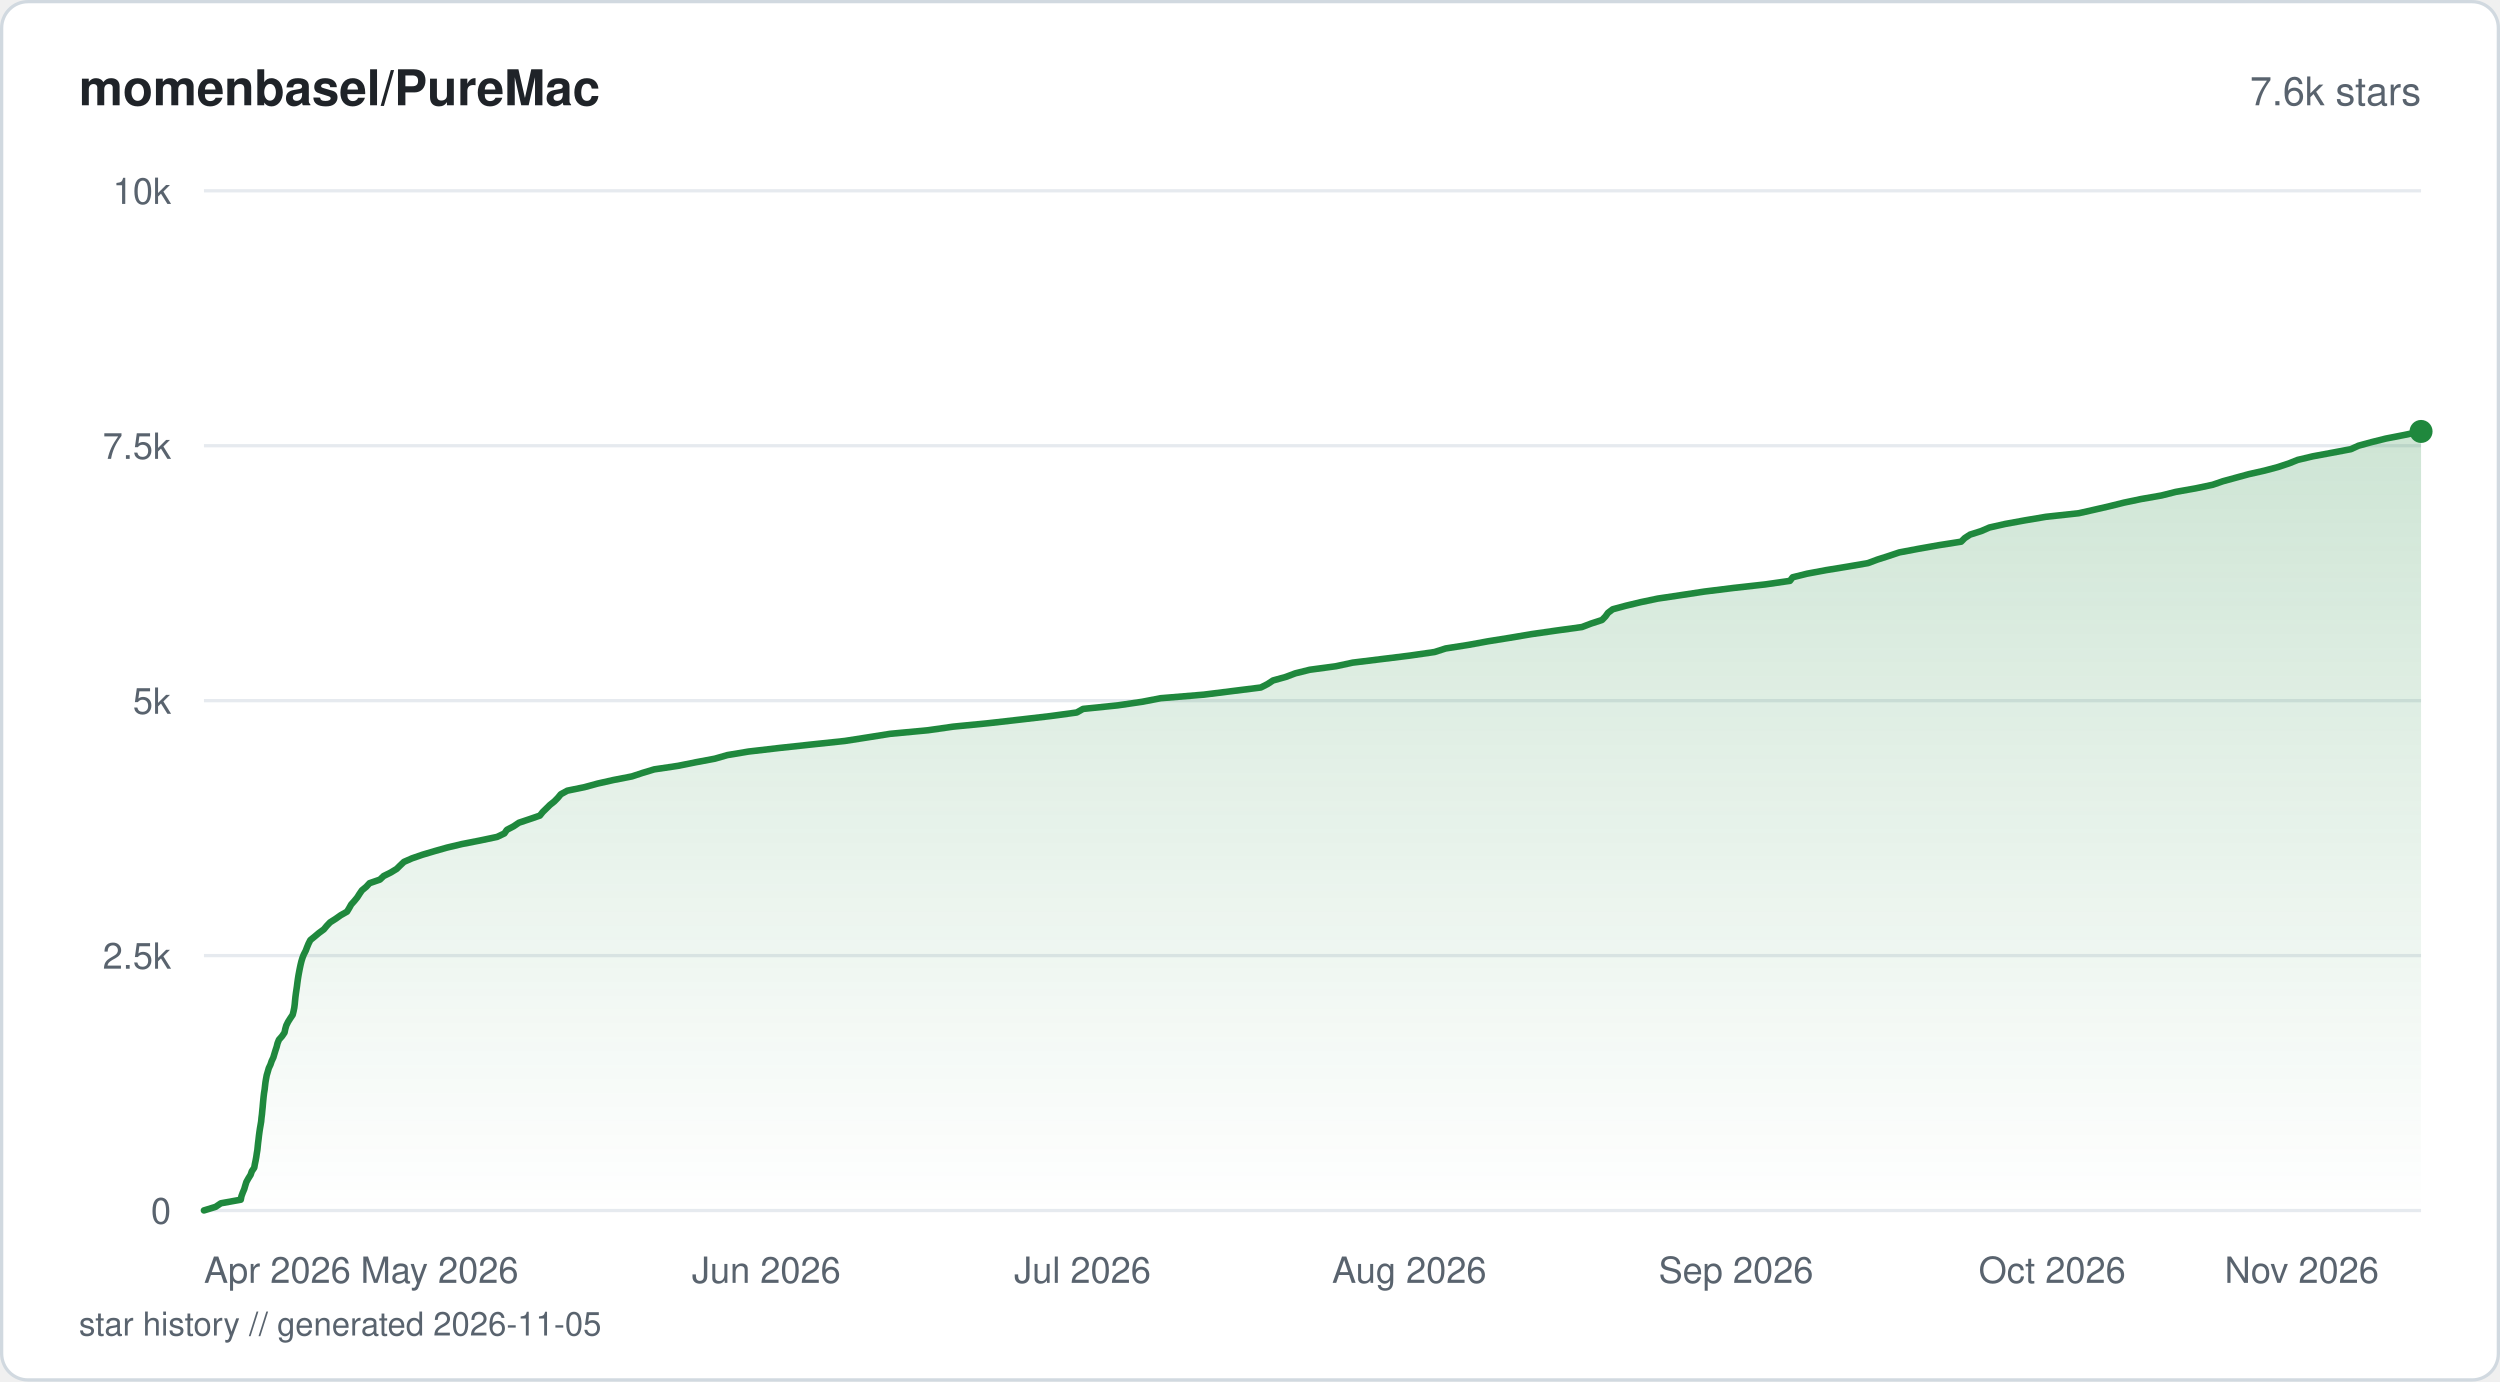
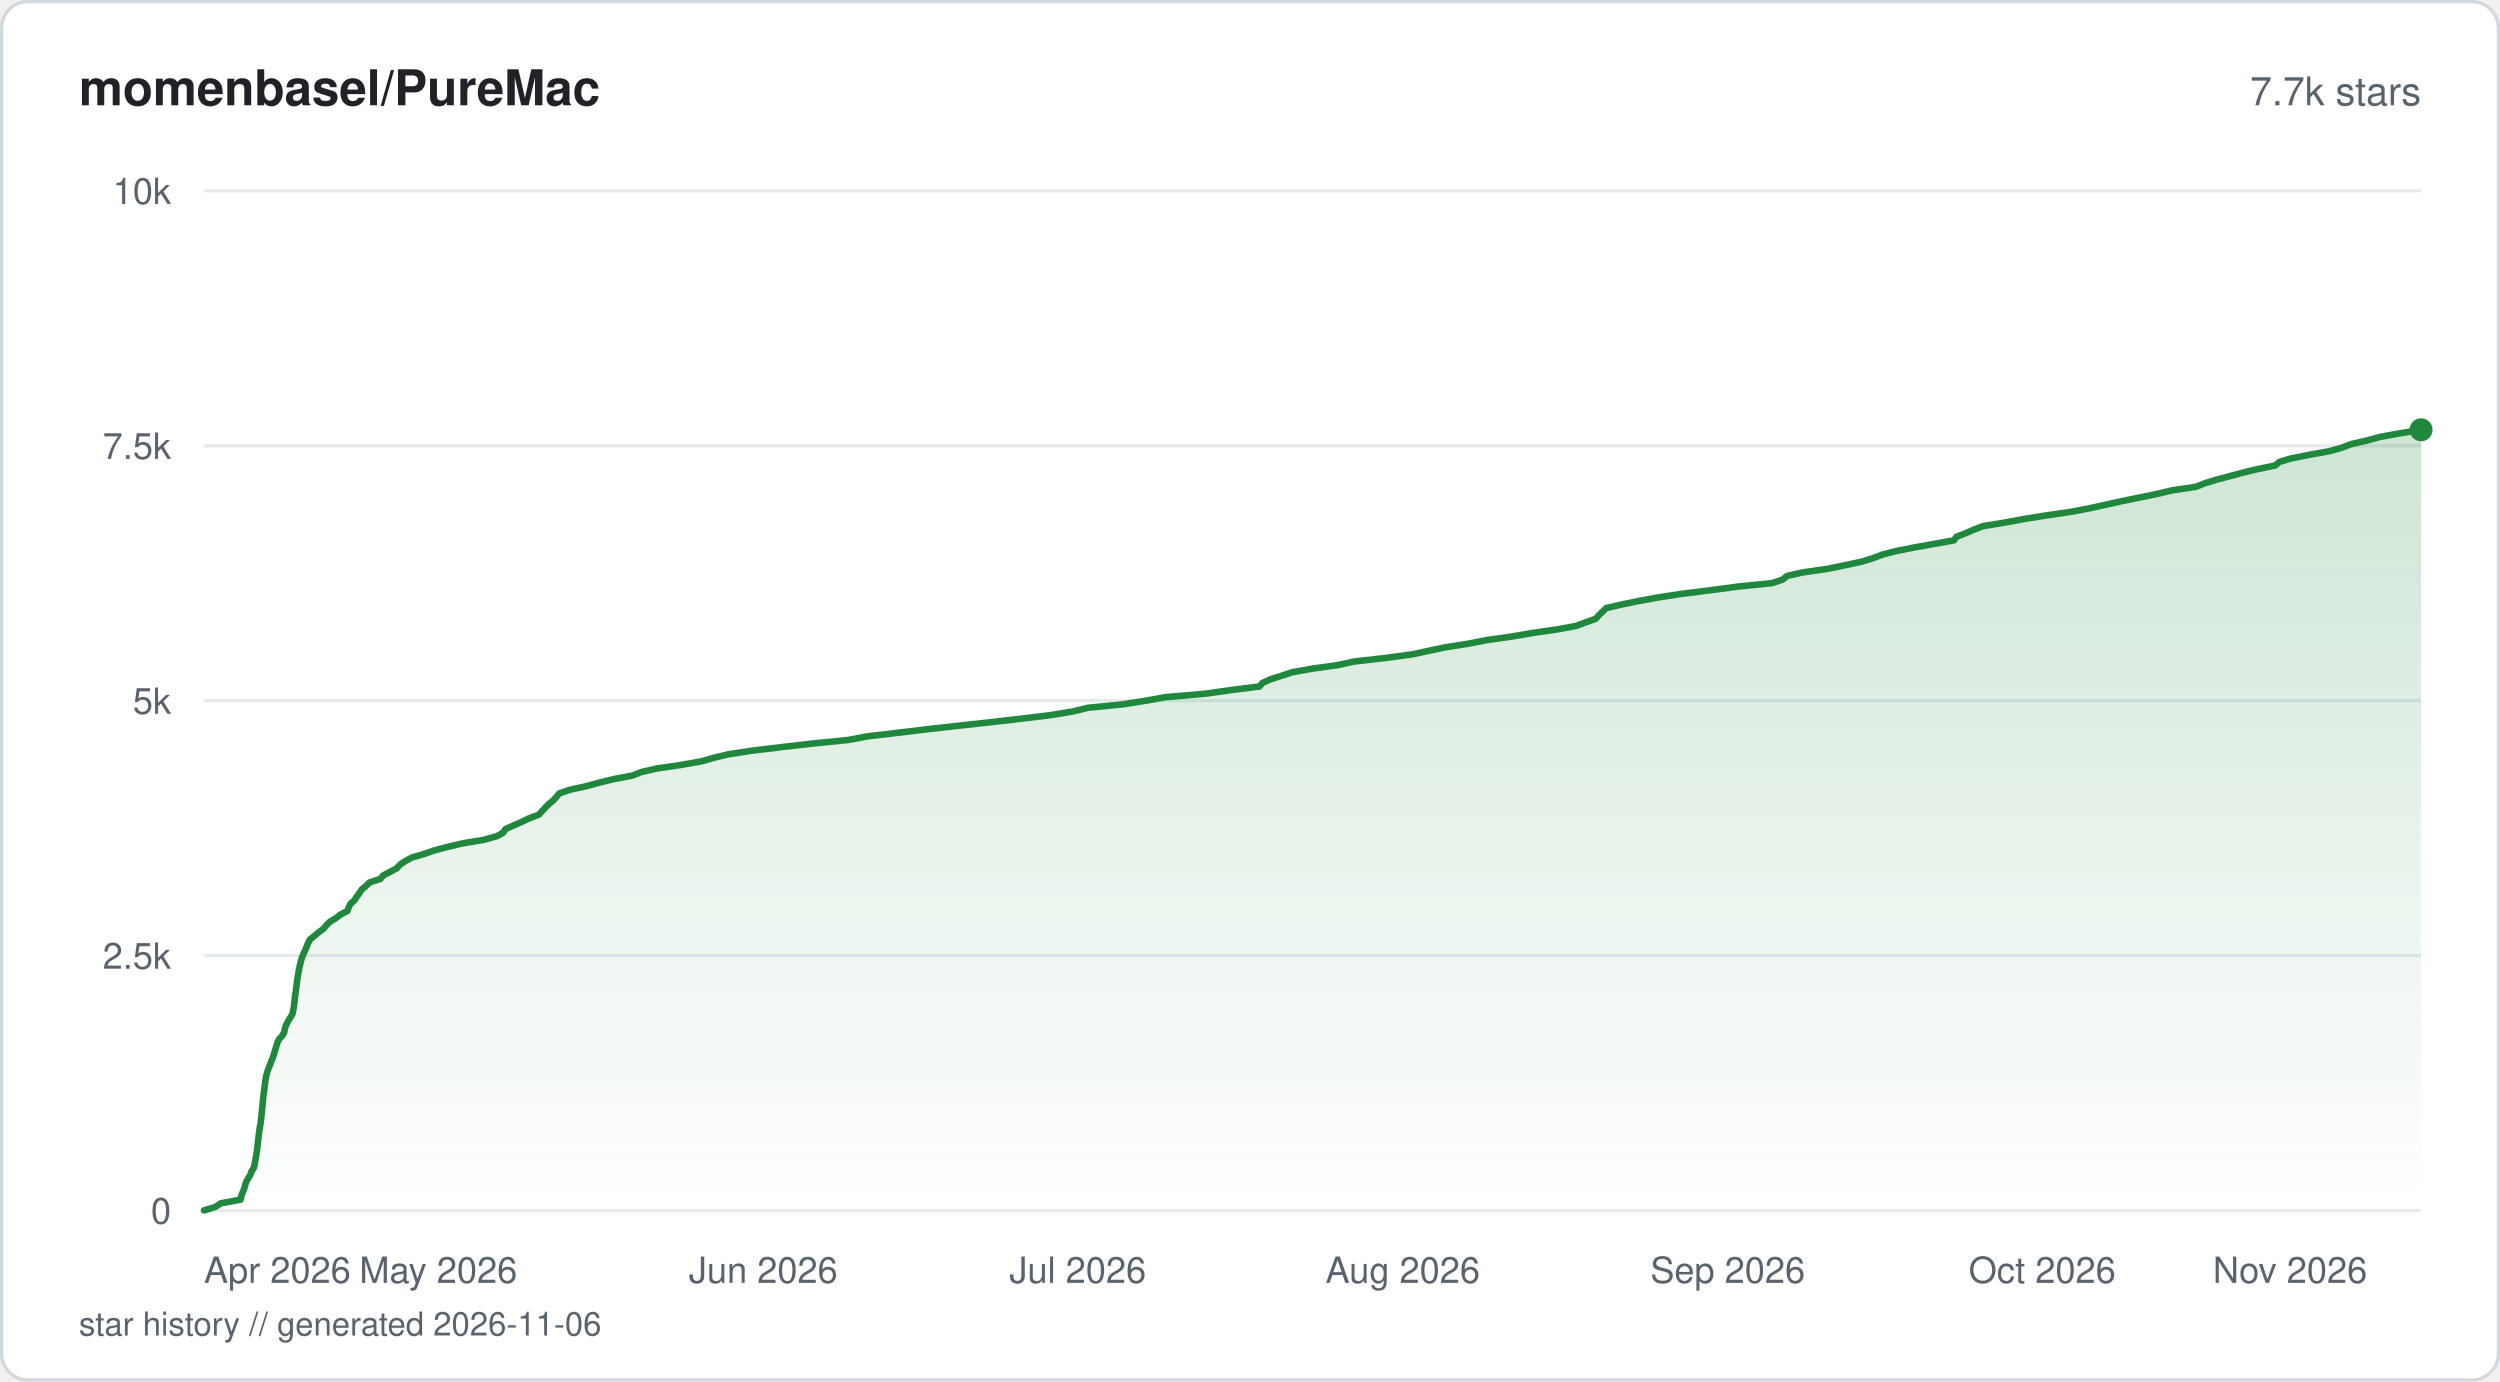
<svg xmlns="http://www.w3.org/2000/svg" viewBox="0 0 760 420" width="760" height="420" fill="none">
  <defs>
    <linearGradient id="fill-starhistorysvg" x1="0" y1="0" x2="0" y2="1">
      <stop offset="0%" stop-color="#1f883d" stop-opacity="0.22" />
      <stop offset="100%" stop-color="#1f883d" stop-opacity="0" />
    </linearGradient>
  </defs>
  <rect x="0.5" y="0.5" width="759" height="419" rx="8" fill="#ffffff" stroke="#d1d9e0" stroke-width="1" />
  <text x="24" y="32" fill="#1f2328" font-family="-apple-system, BlinkMacSystemFont, 'Segoe UI', Helvetica, Arial, sans-serif" font-size="15" font-weight="600">momenbasel/PureMac</text>
-   <text x="736" y="32" fill="#59636e" font-family="-apple-system, BlinkMacSystemFont, 'Segoe UI', Helvetica, Arial, sans-serif" font-size="12" text-anchor="end">7.6k stars</text>
+   <text x="736" y="32" fill="#59636e" font-family="-apple-system, BlinkMacSystemFont, 'Segoe UI', Helvetica, Arial, sans-serif" font-size="12" text-anchor="end">7.7k stars</text>
  <line x1="62" y1="368" x2="736" y2="368" stroke="#e6eaef" stroke-width="1" />
  <text x="52" y="372" fill="#59636e" font-family="-apple-system, BlinkMacSystemFont, 'Segoe UI', Helvetica, Arial, sans-serif" font-size="11" text-anchor="end">0</text>
  <line x1="62" y1="290.5" x2="736" y2="290.5" stroke="#e6eaef" stroke-width="1" />
  <text x="52" y="294.5" fill="#59636e" font-family="-apple-system, BlinkMacSystemFont, 'Segoe UI', Helvetica, Arial, sans-serif" font-size="11" text-anchor="end">2.5k</text>
  <line x1="62" y1="213" x2="736" y2="213" stroke="#e6eaef" stroke-width="1" />
  <text x="52" y="217" fill="#59636e" font-family="-apple-system, BlinkMacSystemFont, 'Segoe UI', Helvetica, Arial, sans-serif" font-size="11" text-anchor="end">5k</text>
  <line x1="62" y1="135.5" x2="736" y2="135.5" stroke="#e6eaef" stroke-width="1" />
  <text x="52" y="139.5" fill="#59636e" font-family="-apple-system, BlinkMacSystemFont, 'Segoe UI', Helvetica, Arial, sans-serif" font-size="11" text-anchor="end">7.5k</text>
  <line x1="62" y1="58" x2="736" y2="58" stroke="#e6eaef" stroke-width="1" />
  <text x="52" y="62" fill="#59636e" font-family="-apple-system, BlinkMacSystemFont, 'Segoe UI', Helvetica, Arial, sans-serif" font-size="11" text-anchor="end">10k</text>
-   <path d="M62 367.97 L65.55 366.88 L67.14 365.8 L73.19 364.71 L73.4 363.63 L73.79 362.58 L74.25 361.49 L74.56 360.41 L74.9 359.32 L75.5 358.24 L76.18 357.15 L76.55 356.07 L77.29 354.98 L77.47 353.93 L77.7 352.84 L77.9 351.76 L78.06 350.67 L78.24 349.59 L78.35 348.5 L78.46 347.42 L78.6 346.33 L78.72 345.25 L78.86 344.19 L79.02 343.11 L79.21 342.02 L79.39 340.94 L79.49 339.85 L79.63 338.77 L79.73 337.68 L79.84 336.6 L79.93 335.54 L80.03 334.46 L80.14 333.37 L80.27 332.29 L80.45 331.2 L80.57 330.12 L80.7 329.03 L80.88 327.95 L81.08 326.89 L81.4 325.81 L81.71 324.72 L82.22 323.64 L82.59 322.55 L83.1 321.47 L83.42 320.38 L83.75 319.3 L84.11 318.21 L84.37 317.16 L84.8 316.08 L85.76 314.99 L86.5 313.9 L86.72 312.82 L87.03 311.74 L87.57 310.65 L88.25 309.57 L88.97 308.51 L89.24 307.43 L89.46 306.34 L89.6 305.26 L89.7 304.17 L89.81 303.09 L89.95 302 L90.11 300.92 L90.27 299.83 L90.4 298.78 L90.55 297.69 L90.72 296.61 L90.92 295.52 L91.13 294.44 L91.36 293.35 L91.62 292.27 L91.95 291.18 L92.37 290.13 L92.93 289.04 L93.34 287.96 L93.79 286.87 L94.34 285.79 L95.67 284.7 L96.96 283.62 L98.44 282.53 L99.34 281.45 L100.35 280.39 L102.05 279.31 L103.59 278.22 L105.5 277.14 L106.16 276.05 L106.76 274.97 L107.74 273.88 L108.62 272.8 L109.28 271.75 L110.03 270.66 L111.34 269.58 L112.34 268.49 L115.49 267.4 L116.62 266.32 L118.79 265.24 L120.59 264.15 L121.65 263.1 L122.8 262.01 L125.26 260.93 L128.41 259.84 L132.04 258.76 L135.89 257.67 L140.43 256.59 L145.99 255.5 L151.12 254.42 L153.34 253.36 L154.08 252.28 L156.15 251.19 L157.74 250.11 L160.99 249.02 L164.12 247.94 L164.99 246.85 L166.1 245.77 L167.17 244.71 L168.52 243.63 L169.59 242.54 L170.48 241.46 L172.45 240.37 L177.71 239.29 L181.7 238.2 L186.5 237.12 L192.11 236.03 L195.27 234.98 L198.88 233.89 L206.15 232.81 L211.55 231.72 L217.32 230.64 L221.11 229.55 L227.56 228.47 L236.93 227.38 L246.66 226.33 L256.83 225.25 L263.81 224.16 L270.6 223.08 L282.16 221.99 L289.7 220.91 L300.77 219.82 L310.28 218.74 L319.4 217.68 L327.32 216.6 L329.25 215.51 L339.78 214.43 L347.22 213.34 L352.82 212.26 L365.97 211.17 L374.6 210.09 L383.28 209 L385.34 207.95 L387 206.86 L390.89 205.78 L393.79 204.69 L398.15 203.61 L406.2 202.52 L411.22 201.44 L420.1 200.35 L428.59 199.3 L436.11 198.21 L439.49 197.13 L446.44 196.04 L452.32 194.96 L459.11 193.87 L465.47 192.79 L473.04 191.7 L480.91 190.62 L483.69 189.56 L487.01 188.48 L488.06 187.39 L488.83 186.31 L490.26 185.22 L494.28 184.14 L498.81 183.05 L503.97 181.97 L511 180.92 L518.17 179.83 L526.97 178.74 L536.65 177.66 L544.14 176.58 L544.97 175.49 L549.36 174.4 L555.14 173.32 L561.74 172.24 L567.87 171.18 L570.77 170.1 L574.18 169.01 L577.4 167.93 L583.17 166.84 L589.27 165.76 L596.19 164.67 L597.27 163.59 L598.88 162.53 L602.28 161.45 L604.8 160.36 L609.58 159.28 L615.55 158.19 L621.94 157.11 L631.95 156.02 L636.73 154.94 L641.34 153.88 L645.69 152.8 L650.88 151.71 L657.08 150.63 L661.4 149.54 L667.48 148.46 L672.65 147.37 L675.79 146.29 L679.78 145.2 L683.63 144.15 L688.45 143.06 L692.5 141.98 L695.81 140.89 L698.5 139.81 L703.1 138.72 L708.91 137.64 L714.66 136.55 L716.97 135.5 L720.9 134.42 L725.28 133.33 L730.81 132.25 L736 131.16 L736 368 L62 368 Z" fill="url(#fill-starhistorysvg)" />
-   <path d="M62 367.97 L65.55 366.88 L67.14 365.8 L73.19 364.71 L73.4 363.63 L73.79 362.58 L74.25 361.49 L74.56 360.41 L74.9 359.32 L75.5 358.24 L76.18 357.15 L76.55 356.07 L77.29 354.98 L77.47 353.93 L77.7 352.84 L77.9 351.76 L78.06 350.67 L78.24 349.59 L78.35 348.5 L78.46 347.42 L78.6 346.33 L78.72 345.25 L78.86 344.19 L79.02 343.11 L79.21 342.02 L79.39 340.94 L79.49 339.85 L79.63 338.77 L79.73 337.68 L79.84 336.6 L79.93 335.54 L80.03 334.46 L80.14 333.37 L80.27 332.29 L80.45 331.2 L80.57 330.12 L80.7 329.03 L80.88 327.95 L81.08 326.89 L81.4 325.81 L81.71 324.72 L82.22 323.64 L82.59 322.55 L83.1 321.47 L83.42 320.38 L83.75 319.3 L84.11 318.21 L84.37 317.16 L84.8 316.08 L85.76 314.99 L86.5 313.9 L86.72 312.82 L87.03 311.74 L87.57 310.65 L88.25 309.57 L88.97 308.51 L89.24 307.43 L89.46 306.34 L89.6 305.26 L89.7 304.17 L89.81 303.09 L89.95 302 L90.11 300.92 L90.27 299.83 L90.4 298.78 L90.55 297.69 L90.72 296.61 L90.92 295.52 L91.13 294.44 L91.36 293.35 L91.62 292.27 L91.95 291.18 L92.37 290.13 L92.93 289.04 L93.34 287.96 L93.79 286.87 L94.34 285.79 L95.67 284.7 L96.96 283.62 L98.44 282.53 L99.34 281.45 L100.35 280.39 L102.05 279.31 L103.59 278.22 L105.5 277.14 L106.16 276.05 L106.76 274.97 L107.74 273.88 L108.62 272.8 L109.28 271.75 L110.03 270.66 L111.34 269.58 L112.34 268.49 L115.49 267.4 L116.62 266.32 L118.79 265.24 L120.59 264.15 L121.65 263.1 L122.8 262.01 L125.26 260.93 L128.41 259.84 L132.04 258.76 L135.89 257.67 L140.43 256.59 L145.99 255.5 L151.12 254.42 L153.34 253.36 L154.08 252.28 L156.15 251.19 L157.74 250.11 L160.99 249.02 L164.12 247.94 L164.99 246.85 L166.1 245.77 L167.17 244.71 L168.52 243.63 L169.59 242.54 L170.48 241.46 L172.45 240.37 L177.71 239.29 L181.7 238.2 L186.5 237.12 L192.11 236.03 L195.27 234.98 L198.88 233.89 L206.15 232.81 L211.55 231.72 L217.32 230.64 L221.11 229.55 L227.56 228.47 L236.93 227.38 L246.66 226.33 L256.83 225.25 L263.81 224.16 L270.6 223.08 L282.16 221.99 L289.7 220.91 L300.77 219.82 L310.28 218.74 L319.4 217.68 L327.32 216.6 L329.25 215.51 L339.78 214.43 L347.22 213.34 L352.82 212.26 L365.97 211.17 L374.6 210.09 L383.28 209 L385.34 207.95 L387 206.86 L390.89 205.78 L393.79 204.69 L398.15 203.61 L406.2 202.52 L411.22 201.44 L420.1 200.35 L428.59 199.3 L436.11 198.21 L439.49 197.13 L446.44 196.04 L452.32 194.96 L459.11 193.87 L465.47 192.79 L473.04 191.7 L480.91 190.62 L483.69 189.56 L487.01 188.48 L488.06 187.39 L488.83 186.31 L490.26 185.22 L494.28 184.14 L498.81 183.05 L503.97 181.97 L511 180.92 L518.17 179.83 L526.97 178.74 L536.65 177.66 L544.14 176.58 L544.97 175.49 L549.36 174.4 L555.14 173.32 L561.74 172.24 L567.87 171.18 L570.77 170.1 L574.18 169.01 L577.4 167.93 L583.17 166.84 L589.27 165.76 L596.19 164.67 L597.27 163.59 L598.88 162.53 L602.28 161.45 L604.8 160.36 L609.58 159.28 L615.55 158.19 L621.94 157.11 L631.95 156.02 L636.73 154.94 L641.34 153.88 L645.69 152.8 L650.88 151.71 L657.08 150.63 L661.4 149.54 L667.48 148.46 L672.65 147.37 L675.79 146.29 L679.78 145.2 L683.63 144.15 L688.45 143.06 L692.5 141.98 L695.81 140.89 L698.5 139.81 L703.1 138.72 L708.91 137.64 L714.66 136.55 L716.97 135.5 L720.9 134.42 L725.28 133.33 L730.81 132.25 L736 131.16" stroke="#1f883d" stroke-width="2" stroke-linejoin="round" stroke-linecap="round" fill="none" />
-   <circle cx="736" cy="131.16" r="3.5" fill="#1f883d" />
+   <path d="M62 367.97 L65.53 366.88 L67.12 365.8 L73.13 364.71 L73.34 363.63 L73.74 362.54 L74.2 361.46 L74.51 360.37 L74.83 359.29 L75.45 358.2 L76.12 357.12 L76.48 356.07 L77.21 354.98 L77.39 353.9 L77.62 352.81 L77.81 351.73 L77.98 350.64 L78.16 349.56 L78.27 348.47 L78.38 347.39 L78.52 346.3 L78.64 345.22 L78.77 344.13 L78.93 343.05 L79.14 341.96 L79.31 340.88 L79.4 339.79 L79.54 338.71 L79.64 337.62 L79.75 336.54 L79.85 335.45 L79.94 334.37 L80.05 333.28 L80.18 332.23 L80.35 331.14 L80.48 330.06 L80.61 328.97 L80.78 327.89 L80.99 326.8 L81.32 325.72 L81.67 324.63 L82.16 323.55 L82.53 322.46 L83.02 321.38 L83.33 320.29 L83.65 319.21 L83.99 318.12 L84.3 317.04 L84.79 315.95 L85.82 314.87 L86.39 313.78 L86.6 312.7 L86.98 311.61 L87.52 310.53 L88.18 309.44 L88.85 308.39 L89.12 307.3 L89.31 306.22 L89.46 305.13 L89.57 304.05 L89.67 302.96 L89.82 301.88 L90 300.79 L90.12 299.71 L90.27 298.62 L90.41 297.54 L90.59 296.45 L90.78 295.37 L90.99 294.28 L91.23 293.2 L91.49 292.11 L91.83 291.03 L92.26 289.94 L92.8 288.86 L93.21 287.77 L93.66 286.69 L94.24 285.6 L95.56 284.55 L96.81 283.46 L98.3 282.38 L99.17 281.29 L100.29 280.21 L102.11 279.12 L103.48 278.04 L105.6 276.95 L106 275.87 L106.53 274.78 L107.74 273.7 L108.41 272.61 L109.25 271.53 L109.92 270.44 L111.24 269.36 L112.33 268.27 L115.62 267.19 L116.53 266.1 L118.64 265.02 L120.64 263.93 L121.58 262.85 L123.26 261.76 L125.17 260.71 L128.85 259.62 L131.98 258.54 L136.1 257.45 L140.65 256.37 L147.16 255.28 L151.04 254.2 L153.01 253.11 L153.67 252.03 L156.14 250.94 L158.58 249.86 L160.86 248.77 L163.75 247.69 L164.77 246.6 L165.76 245.52 L166.83 244.43 L168.18 243.35 L169.14 242.26 L170.06 241.18 L173.22 240.09 L178.2 239.01 L182.17 237.92 L186.45 236.87 L192.19 235.79 L194.96 234.7 L199.67 233.62 L207.08 232.53 L213.19 231.45 L217.06 230.36 L221.48 229.28 L228.7 228.19 L237.67 227.11 L247.17 226.02 L257.9 224.94 L263.74 223.85 L272.92 222.77 L281.94 221.68 L291.57 220.6 L301.47 219.51 L310.87 218.43 L319.79 217.34 L326.27 216.26 L330.67 215.17 L341.52 214.09 L348.2 213.03 L354.18 211.95 L366.61 210.86 L374.2 209.78 L382.89 208.69 L383.81 207.61 L386.18 206.52 L389.6 205.44 L392.87 204.35 L398.93 203.27 L406.75 202.18 L411.63 201.1 L421.22 200.01 L429.29 198.93 L434.28 197.84 L439.51 196.76 L446.42 195.67 L451.91 194.59 L459.63 193.5 L465.85 192.42 L473.47 191.33 L479.21 190.25 L482.05 189.19 L485.1 188.11 L486.04 187.02 L487.17 185.94 L488.29 184.85 L492.99 183.77 L498.29 182.68 L504.19 181.6 L511.36 180.51 L519.96 179.43 L528.13 178.34 L538.75 177.26 L541.96 176.17 L543.24 175.09 L548.12 174 L555.61 172.92 L560.88 171.83 L565.92 170.75 L569.44 169.66 L572.33 168.58 L576.55 167.49 L582.01 166.41 L587.95 165.35 L593.97 164.27 L594.79 163.18 L597.52 162.1 L600.05 161.01 L602.87 159.93 L609.6 158.84 L615.36 157.76 L622.2 156.67 L629.61 155.59 L635.29 154.5 L640.22 153.42 L645.1 152.33 L650.45 151.25 L655.7 150.16 L660.21 149.08 L667.53 147.99 L670.25 146.91 L673.81 145.82 L677.91 144.74 L681.92 143.65 L686.45 142.57 L691.7 141.51 L692.87 140.43 L696.56 139.34 L701.98 138.26 L708.09 137.17 L711.93 136.09 L714.79 135 L719.52 133.92 L723.52 132.83 L729.4 131.75 L736 130.66 L736 368 L62 368 Z" fill="url(#fill-starhistorysvg)" />
+   <path d="M62 367.97 L65.53 366.88 L67.12 365.8 L73.13 364.71 L73.34 363.63 L73.74 362.54 L74.2 361.46 L74.51 360.37 L74.83 359.29 L75.45 358.2 L76.12 357.12 L76.48 356.07 L77.21 354.98 L77.39 353.9 L77.62 352.81 L77.81 351.73 L77.98 350.64 L78.16 349.56 L78.27 348.47 L78.38 347.39 L78.52 346.3 L78.64 345.22 L78.77 344.13 L78.93 343.05 L79.14 341.96 L79.31 340.88 L79.4 339.79 L79.54 338.71 L79.64 337.62 L79.75 336.54 L79.85 335.45 L79.94 334.37 L80.05 333.28 L80.18 332.23 L80.35 331.14 L80.48 330.06 L80.61 328.97 L80.78 327.89 L80.99 326.8 L81.32 325.72 L81.67 324.63 L82.16 323.55 L82.53 322.46 L83.02 321.38 L83.33 320.29 L83.65 319.21 L83.99 318.12 L84.3 317.04 L84.79 315.95 L85.82 314.87 L86.39 313.78 L86.6 312.7 L86.98 311.61 L87.52 310.53 L88.18 309.44 L88.85 308.39 L89.12 307.3 L89.31 306.22 L89.46 305.13 L89.57 304.05 L89.67 302.96 L89.82 301.88 L90 300.79 L90.12 299.71 L90.27 298.62 L90.41 297.54 L90.59 296.45 L90.78 295.37 L90.99 294.28 L91.23 293.2 L91.49 292.11 L91.83 291.03 L92.26 289.94 L92.8 288.86 L93.21 287.77 L93.66 286.69 L94.24 285.6 L95.56 284.55 L96.81 283.46 L98.3 282.38 L99.17 281.29 L100.29 280.21 L102.11 279.12 L103.48 278.04 L105.6 276.95 L106 275.87 L106.53 274.78 L107.74 273.7 L108.41 272.61 L109.25 271.53 L109.92 270.44 L111.24 269.36 L112.33 268.27 L115.62 267.19 L116.53 266.1 L118.64 265.02 L120.64 263.93 L121.58 262.85 L123.26 261.76 L125.17 260.71 L128.85 259.62 L131.98 258.54 L136.1 257.45 L140.65 256.37 L147.16 255.28 L151.04 254.2 L153.01 253.11 L153.67 252.03 L156.14 250.94 L158.58 249.86 L160.86 248.77 L163.75 247.69 L164.77 246.6 L165.76 245.52 L166.83 244.43 L168.18 243.35 L169.14 242.26 L170.06 241.18 L173.22 240.09 L178.2 239.01 L182.17 237.92 L186.45 236.87 L192.19 235.79 L194.96 234.7 L199.67 233.62 L207.08 232.53 L213.19 231.45 L217.06 230.36 L221.48 229.28 L228.7 228.19 L237.67 227.11 L247.17 226.02 L257.9 224.94 L263.74 223.85 L272.92 222.77 L281.94 221.68 L291.57 220.6 L301.47 219.51 L310.87 218.43 L319.79 217.34 L326.27 216.26 L330.67 215.17 L341.52 214.09 L348.2 213.03 L354.18 211.95 L366.61 210.86 L374.2 209.78 L382.89 208.69 L383.81 207.61 L386.18 206.52 L389.6 205.44 L392.87 204.35 L398.93 203.27 L406.75 202.18 L411.63 201.1 L421.22 200.01 L429.29 198.93 L434.28 197.84 L439.51 196.76 L446.42 195.67 L451.91 194.59 L459.63 193.5 L465.85 192.42 L473.47 191.33 L479.21 190.25 L482.05 189.19 L485.1 188.11 L486.04 187.02 L487.17 185.94 L488.29 184.85 L492.99 183.77 L498.29 182.68 L504.19 181.6 L511.36 180.51 L519.96 179.43 L528.13 178.34 L538.75 177.26 L541.96 176.17 L543.24 175.09 L548.12 174 L555.61 172.92 L560.88 171.83 L565.92 170.75 L569.44 169.66 L572.33 168.58 L576.55 167.49 L582.01 166.41 L587.95 165.35 L593.97 164.27 L594.79 163.18 L597.52 162.1 L600.05 161.01 L602.87 159.93 L609.6 158.84 L615.36 157.76 L622.2 156.67 L629.61 155.59 L635.29 154.5 L640.22 153.42 L645.1 152.33 L650.45 151.25 L655.7 150.16 L660.21 149.08 L667.53 147.99 L670.25 146.91 L673.81 145.82 L677.91 144.74 L681.92 143.65 L686.45 142.57 L691.7 141.51 L692.87 140.43 L696.56 139.34 L701.98 138.26 L708.09 137.17 L711.93 136.09 L714.79 135 L719.52 133.92 L723.52 132.83 L729.4 131.75 L736 130.66" stroke="#1f883d" stroke-width="2" stroke-linejoin="round" stroke-linecap="round" fill="none" />
+   <circle cx="736" cy="130.66" r="3.5" fill="#1f883d" />
  <text x="62" y="390" fill="#59636e" font-family="-apple-system, BlinkMacSystemFont, 'Segoe UI', Helvetica, Arial, sans-serif" font-size="11" text-anchor="start">Apr 2026</text>
-   <text x="133.62" y="390" fill="#59636e" font-family="-apple-system, BlinkMacSystemFont, 'Segoe UI', Helvetica, Arial, sans-serif" font-size="11" text-anchor="middle">May 2026</text>
-   <text x="232.95" y="390" fill="#59636e" font-family="-apple-system, BlinkMacSystemFont, 'Segoe UI', Helvetica, Arial, sans-serif" font-size="11" text-anchor="middle">Jun 2026</text>
-   <text x="329.08" y="390" fill="#59636e" font-family="-apple-system, BlinkMacSystemFont, 'Segoe UI', Helvetica, Arial, sans-serif" font-size="11" text-anchor="middle">Jul 2026</text>
-   <text x="428.41" y="390" fill="#59636e" font-family="-apple-system, BlinkMacSystemFont, 'Segoe UI', Helvetica, Arial, sans-serif" font-size="11" text-anchor="middle">Aug 2026</text>
-   <text x="527.74" y="390" fill="#59636e" font-family="-apple-system, BlinkMacSystemFont, 'Segoe UI', Helvetica, Arial, sans-serif" font-size="11" text-anchor="middle">Sep 2026</text>
-   <text x="623.86" y="390" fill="#59636e" font-family="-apple-system, BlinkMacSystemFont, 'Segoe UI', Helvetica, Arial, sans-serif" font-size="11" text-anchor="middle">Oct 2026</text>
-   <text x="723.19" y="390" fill="#59636e" font-family="-apple-system, BlinkMacSystemFont, 'Segoe UI', Helvetica, Arial, sans-serif" font-size="11" text-anchor="end">Nov 2026</text>
-   <text x="24" y="406" fill="#59636e" font-family="-apple-system, BlinkMacSystemFont, 'Segoe UI', Helvetica, Arial, sans-serif" font-size="10">star history // generated 2026-11-05</text>
+   <text x="133.24" y="390" fill="#59636e" font-family="-apple-system, BlinkMacSystemFont, 'Segoe UI', Helvetica, Arial, sans-serif" font-size="11" text-anchor="middle">May 2026</text>
+   <text x="232.03" y="390" fill="#59636e" font-family="-apple-system, BlinkMacSystemFont, 'Segoe UI', Helvetica, Arial, sans-serif" font-size="11" text-anchor="middle">Jun 2026</text>
+   <text x="327.64" y="390" fill="#59636e" font-family="-apple-system, BlinkMacSystemFont, 'Segoe UI', Helvetica, Arial, sans-serif" font-size="11" text-anchor="middle">Jul 2026</text>
+   <text x="426.43" y="390" fill="#59636e" font-family="-apple-system, BlinkMacSystemFont, 'Segoe UI', Helvetica, Arial, sans-serif" font-size="11" text-anchor="middle">Aug 2026</text>
+   <text x="525.23" y="390" fill="#59636e" font-family="-apple-system, BlinkMacSystemFont, 'Segoe UI', Helvetica, Arial, sans-serif" font-size="11" text-anchor="middle">Sep 2026</text>
+   <text x="620.83" y="390" fill="#59636e" font-family="-apple-system, BlinkMacSystemFont, 'Segoe UI', Helvetica, Arial, sans-serif" font-size="11" text-anchor="middle">Oct 2026</text>
+   <text x="719.63" y="390" fill="#59636e" font-family="-apple-system, BlinkMacSystemFont, 'Segoe UI', Helvetica, Arial, sans-serif" font-size="11" text-anchor="end">Nov 2026</text>
+   <text x="24" y="406" fill="#59636e" font-family="-apple-system, BlinkMacSystemFont, 'Segoe UI', Helvetica, Arial, sans-serif" font-size="10">star history // generated 2026-11-06</text>
</svg>
